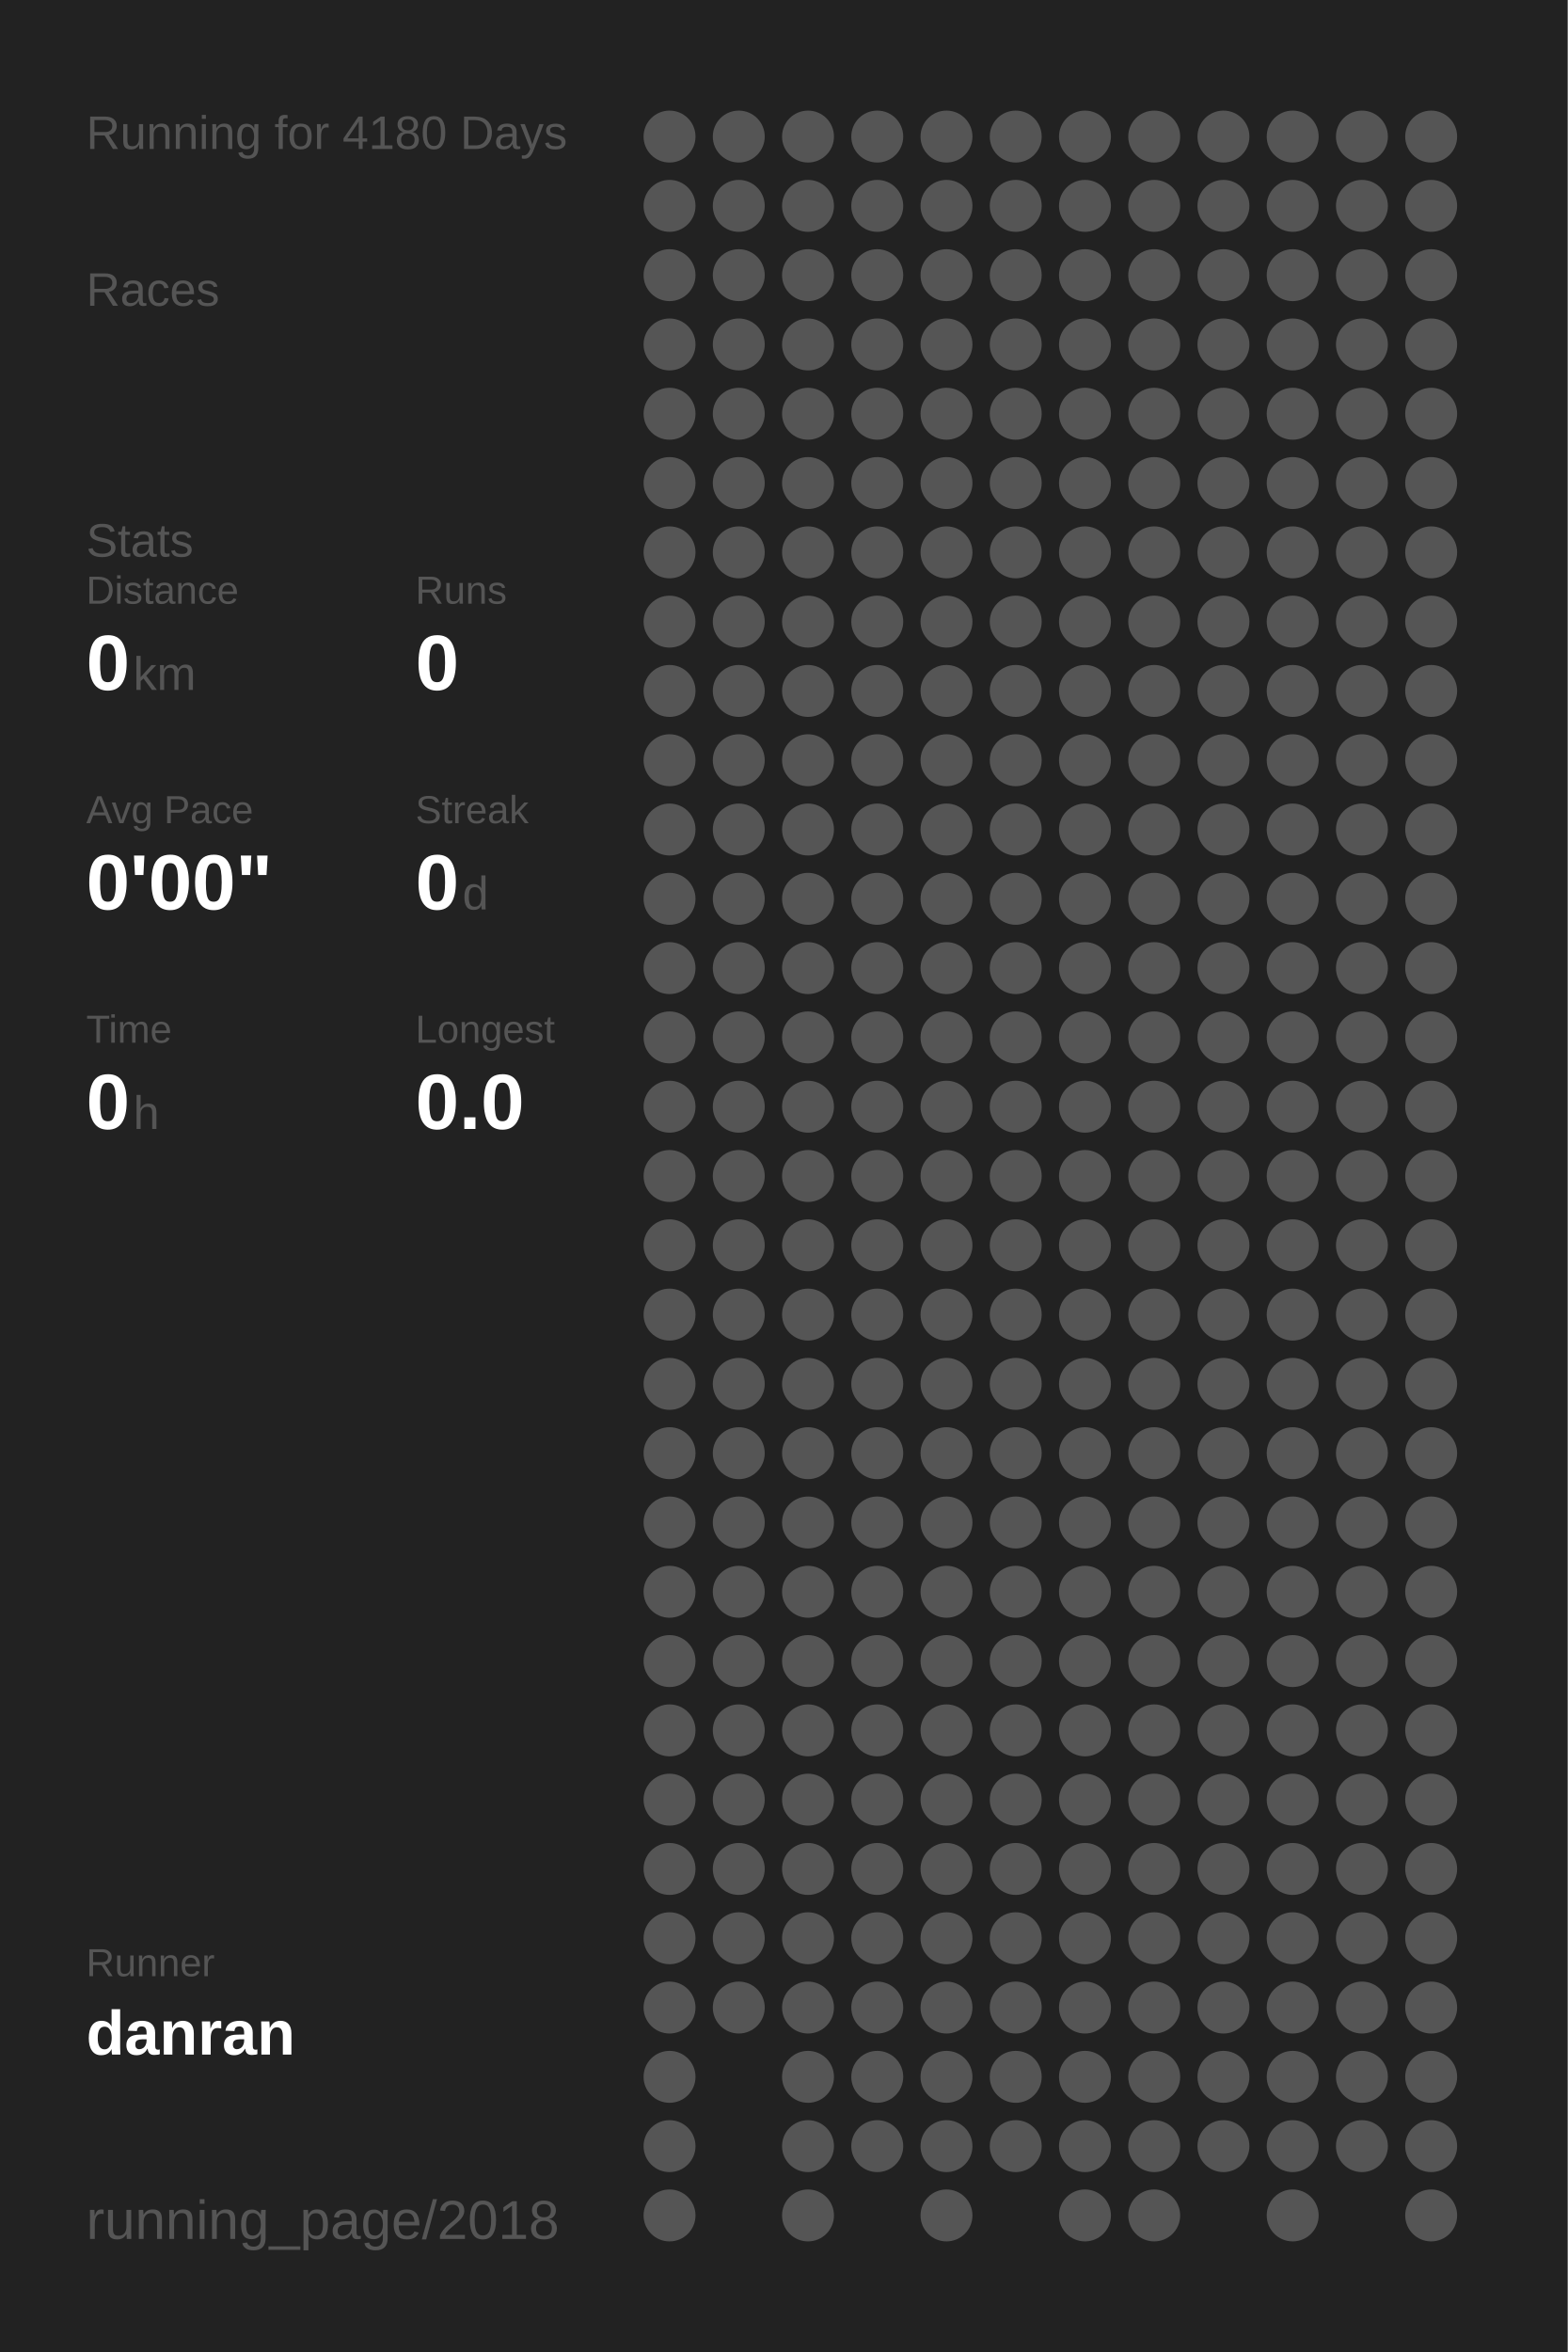
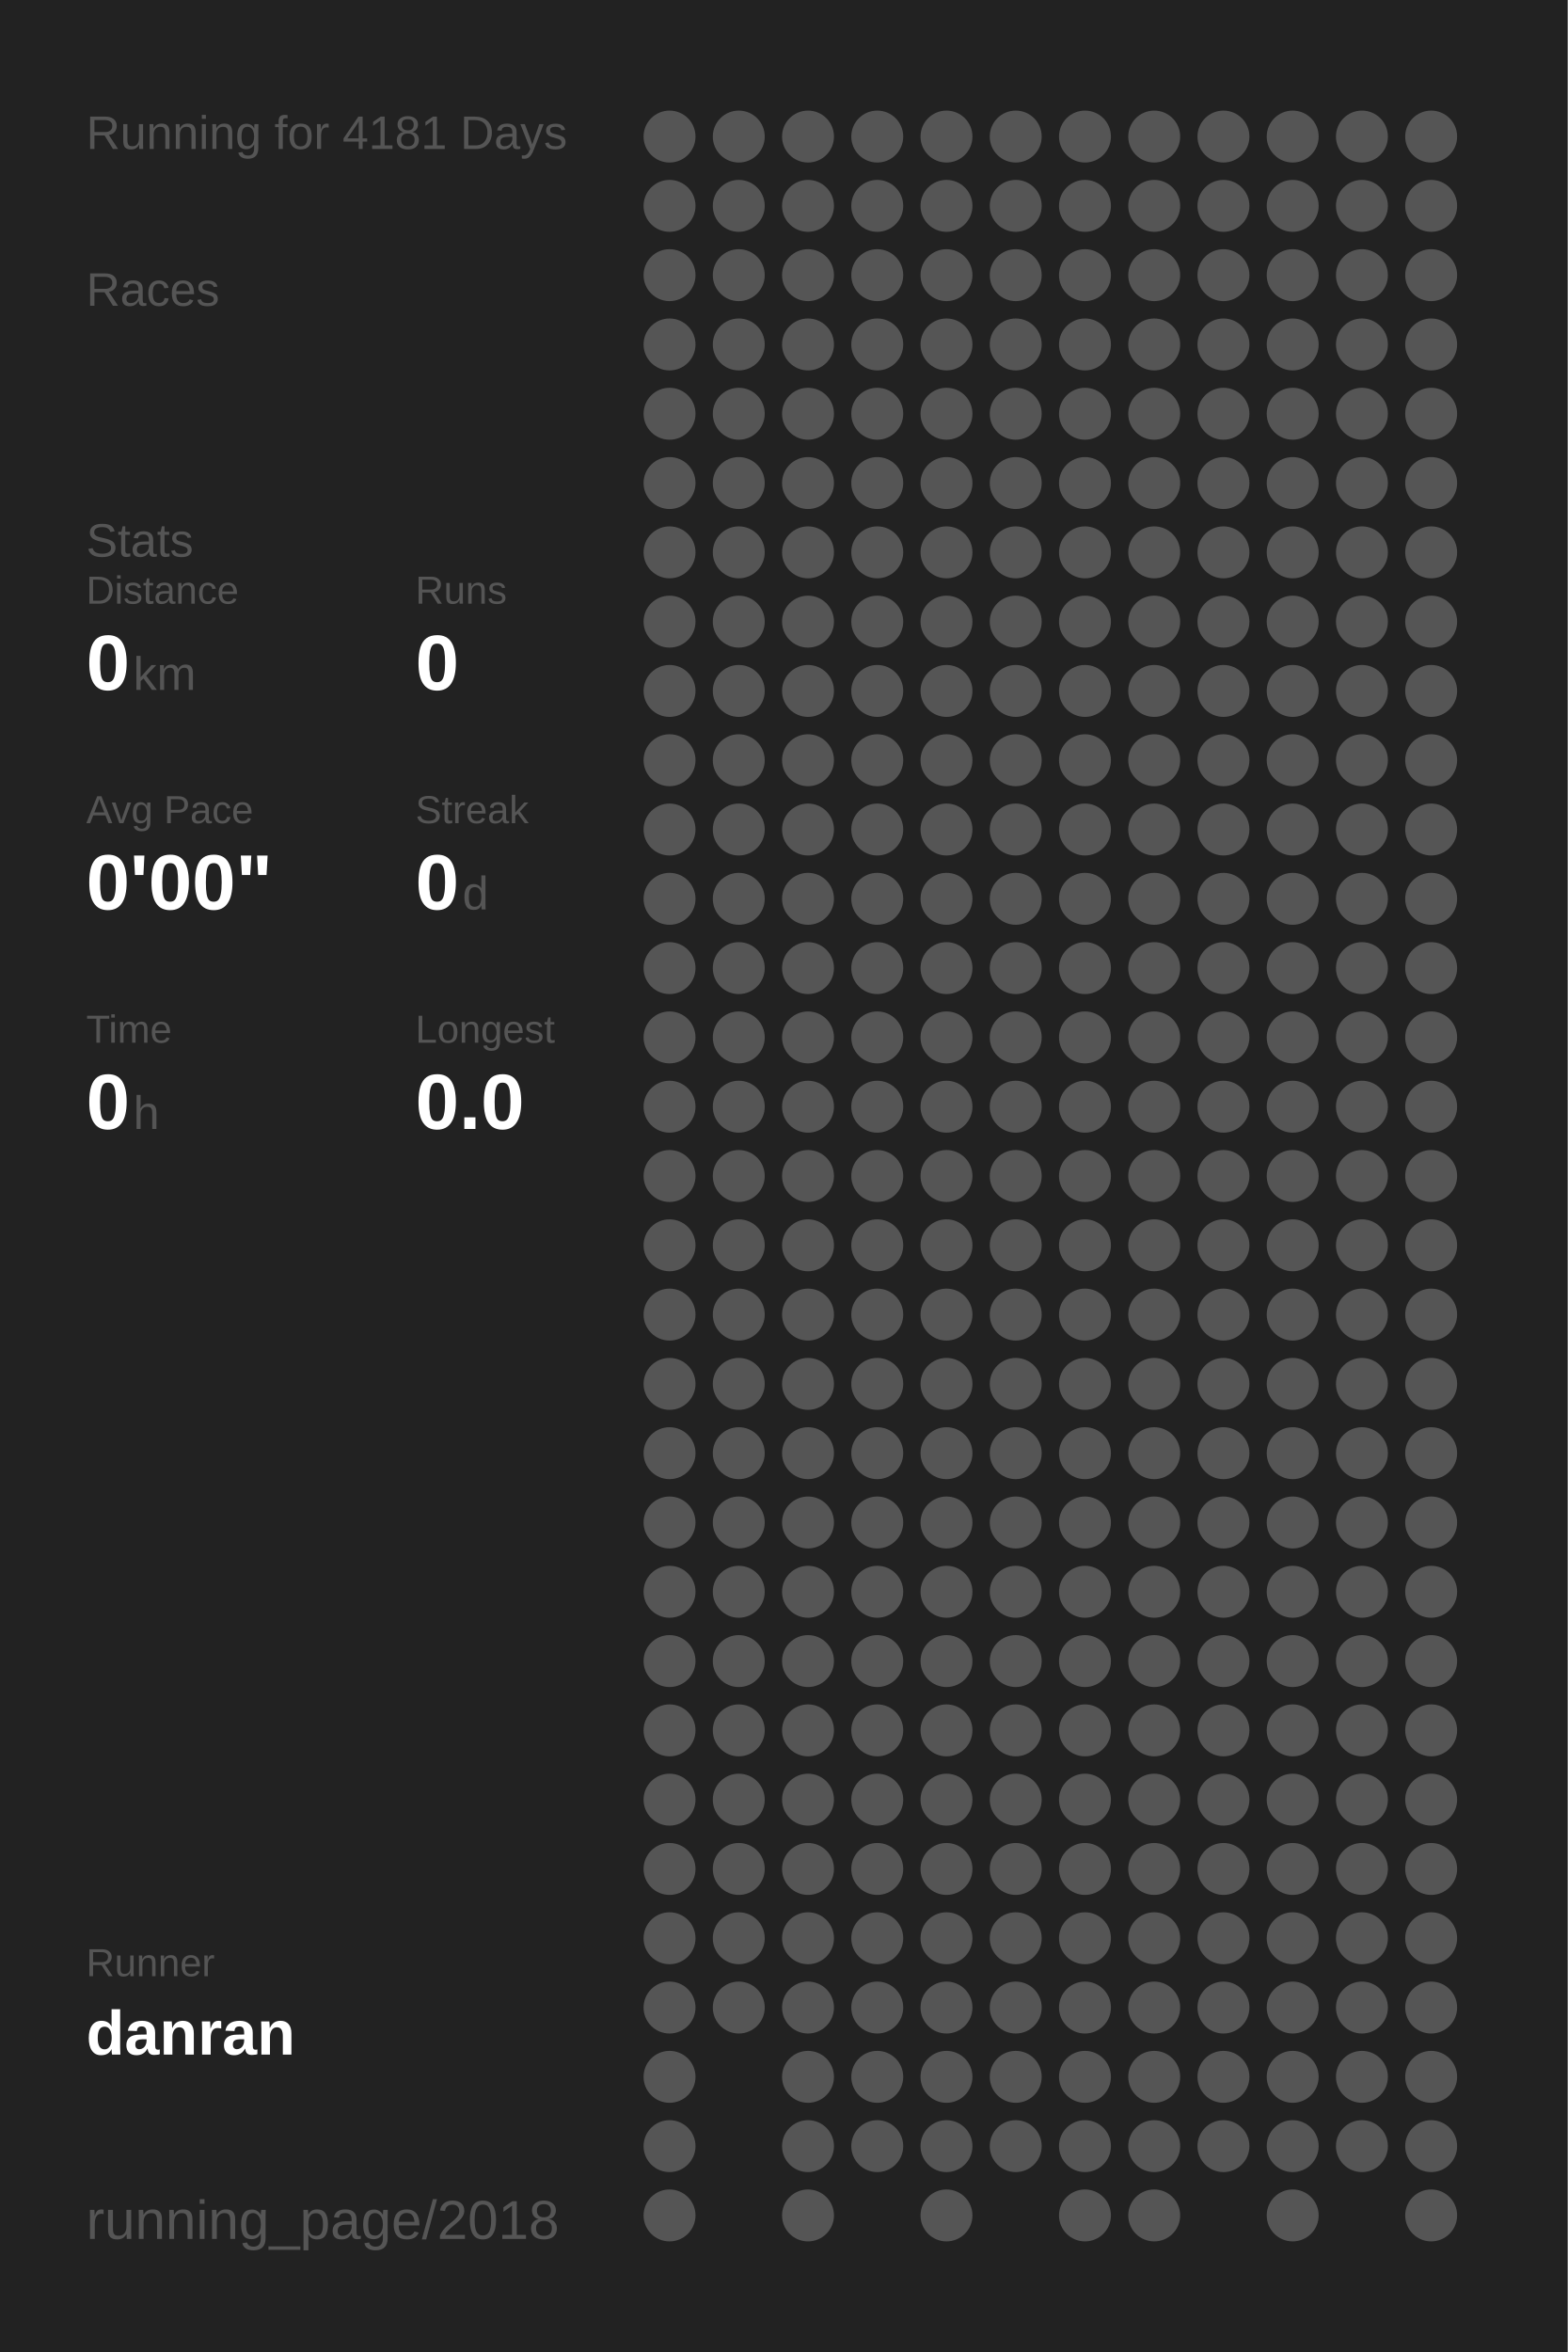
<svg xmlns="http://www.w3.org/2000/svg" baseProfile="full" height="300mm" version="1.1" viewBox="0,0,200,300" width="200mm">
  <defs />
  <rect fill="#222222" height="300" width="200" x="0" y="0" />
-   <text fill="#555555" style="font-size:6px; font-family:Arial;" x="11" y="19">Running for 4180 Days</text>
+   <text fill="#555555" style="font-size:6px; font-family:Arial;" x="11" y="19">Running for 4181 Days</text>
  <text fill="#555555" style="font-size:6px; font-family:Arial;" x="11" y="39">Races</text>
  <text fill="#555555" style="font-size:6px; font-family:Arial;" x="11" y="71">Stats</text>
  <text fill="#555555" style="font-size:5px; font-family:Arial;" x="11" y="77">Distance</text>
  <text fill="#FFFFFF" style="font-size:10px; font-family:Arial; font-weight:bold;" x="11" y="88">0</text>
  <text fill="#555555" style="font-size:6px; font-family:Arial;" x="17" y="88">km</text>
  <text fill="#555555" style="font-size:5px; font-family:Arial;" x="53" y="77">Runs</text>
  <text fill="#FFFFFF" style="font-size:10px; font-family:Arial; font-weight:bold;" x="53" y="88">0</text>
  <text fill="#555555" style="font-size:5px; font-family:Arial;" x="11" y="105">Avg Pace</text>
  <text fill="#FFFFFF" style="font-size:10px; font-family:Arial; font-weight:bold;" x="11" y="116">0'00"</text>
  <text fill="#555555" style="font-size:5px; font-family:Arial;" x="53" y="105">Streak</text>
  <text fill="#FFFFFF" style="font-size:10px; font-family:Arial; font-weight:bold;" x="53" y="116">0</text>
  <text fill="#555555" style="font-size:6px; font-family:Arial;" x="59" y="116">d</text>
  <text fill="#555555" style="font-size:5px; font-family:Arial;" x="11" y="133">Time</text>
  <text fill="#FFFFFF" style="font-size:10px; font-family:Arial; font-weight:bold;" x="11" y="144">0</text>
  <text fill="#555555" style="font-size:6px; font-family:Arial;" x="17" y="144">h</text>
  <text fill="#555555" style="font-size:5px; font-family:Arial;" x="53" y="133">Longest</text>
  <text fill="#FFFFFF" style="font-size:10px; font-family:Arial; font-weight:bold;" x="53" y="144">0.0</text>
  <text fill="#555555" style="font-size:5px; font-family:Arial;" x="11" y="252.065">Runner</text>
  <text fill="#FFFFFF" style="font-size:8px; font-family:Arial; font-weight:bold;" x="11" y="262.065">danran</text>
  <text fill="#555555" style="font-size:7px; font-family:Arial;" x="11" y="285.581">running_page/2018</text>
  <circle cx="85.417" cy="17.419" fill="#555555" r="3.312" />
  <circle cx="85.417" cy="26.258" fill="#555555" r="3.312" />
  <circle cx="85.417" cy="35.097" fill="#555555" r="3.312" />
  <circle cx="85.417" cy="43.935" fill="#555555" r="3.312" />
  <circle cx="85.417" cy="52.774" fill="#555555" r="3.312" />
  <circle cx="85.417" cy="61.613" fill="#555555" r="3.312" />
  <circle cx="85.417" cy="70.452" fill="#555555" r="3.312" />
  <circle cx="85.417" cy="79.29" fill="#555555" r="3.312" />
  <circle cx="85.417" cy="88.129" fill="#555555" r="3.312" />
  <circle cx="85.417" cy="96.968" fill="#555555" r="3.312" />
  <circle cx="85.417" cy="105.806" fill="#555555" r="3.312" />
  <circle cx="85.417" cy="114.645" fill="#555555" r="3.312" />
  <circle cx="85.417" cy="123.484" fill="#555555" r="3.312" />
  <circle cx="85.417" cy="132.323" fill="#555555" r="3.312" />
  <circle cx="85.417" cy="141.161" fill="#555555" r="3.312" />
  <circle cx="85.417" cy="150" fill="#555555" r="3.312" />
  <circle cx="85.417" cy="158.839" fill="#555555" r="3.312" />
  <circle cx="85.417" cy="167.677" fill="#555555" r="3.312" />
  <circle cx="85.417" cy="176.516" fill="#555555" r="3.312" />
  <circle cx="85.417" cy="185.355" fill="#555555" r="3.312" />
  <circle cx="85.417" cy="194.194" fill="#555555" r="3.312" />
  <circle cx="85.417" cy="203.032" fill="#555555" r="3.312" />
  <circle cx="85.417" cy="211.871" fill="#555555" r="3.312" />
  <circle cx="85.417" cy="220.71" fill="#555555" r="3.312" />
  <circle cx="85.417" cy="229.548" fill="#555555" r="3.312" />
  <circle cx="85.417" cy="238.387" fill="#555555" r="3.312" />
  <circle cx="85.417" cy="247.226" fill="#555555" r="3.312" />
  <circle cx="85.417" cy="256.065" fill="#555555" r="3.312" />
  <circle cx="85.417" cy="264.903" fill="#555555" r="3.312" />
  <circle cx="85.417" cy="273.742" fill="#555555" r="3.312" />
  <circle cx="85.417" cy="282.581" fill="#555555" r="3.312" />
  <circle cx="94.25" cy="17.419" fill="#555555" r="3.312" />
  <circle cx="94.25" cy="26.258" fill="#555555" r="3.312" />
  <circle cx="94.25" cy="35.097" fill="#555555" r="3.312" />
  <circle cx="94.25" cy="43.935" fill="#555555" r="3.312" />
  <circle cx="94.25" cy="52.774" fill="#555555" r="3.312" />
  <circle cx="94.25" cy="61.613" fill="#555555" r="3.312" />
  <circle cx="94.25" cy="70.452" fill="#555555" r="3.312" />
  <circle cx="94.25" cy="79.29" fill="#555555" r="3.312" />
  <circle cx="94.25" cy="88.129" fill="#555555" r="3.312" />
  <circle cx="94.25" cy="96.968" fill="#555555" r="3.312" />
  <circle cx="94.25" cy="105.806" fill="#555555" r="3.312" />
  <circle cx="94.25" cy="114.645" fill="#555555" r="3.312" />
  <circle cx="94.25" cy="123.484" fill="#555555" r="3.312" />
  <circle cx="94.25" cy="132.323" fill="#555555" r="3.312" />
  <circle cx="94.25" cy="141.161" fill="#555555" r="3.312" />
  <circle cx="94.25" cy="150" fill="#555555" r="3.312" />
  <circle cx="94.25" cy="158.839" fill="#555555" r="3.312" />
  <circle cx="94.25" cy="167.677" fill="#555555" r="3.312" />
  <circle cx="94.25" cy="176.516" fill="#555555" r="3.312" />
  <circle cx="94.25" cy="185.355" fill="#555555" r="3.312" />
  <circle cx="94.25" cy="194.194" fill="#555555" r="3.312" />
  <circle cx="94.25" cy="203.032" fill="#555555" r="3.312" />
  <circle cx="94.25" cy="211.871" fill="#555555" r="3.312" />
  <circle cx="94.25" cy="220.71" fill="#555555" r="3.312" />
  <circle cx="94.25" cy="229.548" fill="#555555" r="3.312" />
  <circle cx="94.25" cy="238.387" fill="#555555" r="3.312" />
  <circle cx="94.25" cy="247.226" fill="#555555" r="3.312" />
  <circle cx="94.25" cy="256.065" fill="#555555" r="3.312" />
  <circle cx="103.083" cy="17.419" fill="#555555" r="3.312" />
  <circle cx="103.083" cy="26.258" fill="#555555" r="3.312" />
  <circle cx="103.083" cy="35.097" fill="#555555" r="3.312" />
  <circle cx="103.083" cy="43.935" fill="#555555" r="3.312" />
  <circle cx="103.083" cy="52.774" fill="#555555" r="3.312" />
  <circle cx="103.083" cy="61.613" fill="#555555" r="3.312" />
  <circle cx="103.083" cy="70.452" fill="#555555" r="3.312" />
  <circle cx="103.083" cy="79.29" fill="#555555" r="3.312" />
  <circle cx="103.083" cy="88.129" fill="#555555" r="3.312" />
  <circle cx="103.083" cy="96.968" fill="#555555" r="3.312" />
  <circle cx="103.083" cy="105.806" fill="#555555" r="3.312" />
  <circle cx="103.083" cy="114.645" fill="#555555" r="3.312" />
  <circle cx="103.083" cy="123.484" fill="#555555" r="3.312" />
  <circle cx="103.083" cy="132.323" fill="#555555" r="3.312" />
  <circle cx="103.083" cy="141.161" fill="#555555" r="3.312" />
  <circle cx="103.083" cy="150" fill="#555555" r="3.312" />
  <circle cx="103.083" cy="158.839" fill="#555555" r="3.312" />
  <circle cx="103.083" cy="167.677" fill="#555555" r="3.312" />
  <circle cx="103.083" cy="176.516" fill="#555555" r="3.312" />
  <circle cx="103.083" cy="185.355" fill="#555555" r="3.312" />
  <circle cx="103.083" cy="194.194" fill="#555555" r="3.312" />
  <circle cx="103.083" cy="203.032" fill="#555555" r="3.312" />
  <circle cx="103.083" cy="211.871" fill="#555555" r="3.312" />
  <circle cx="103.083" cy="220.71" fill="#555555" r="3.312" />
  <circle cx="103.083" cy="229.548" fill="#555555" r="3.312" />
  <circle cx="103.083" cy="238.387" fill="#555555" r="3.312" />
  <circle cx="103.083" cy="247.226" fill="#555555" r="3.312" />
  <circle cx="103.083" cy="256.065" fill="#555555" r="3.312" />
  <circle cx="103.083" cy="264.903" fill="#555555" r="3.312" />
  <circle cx="103.083" cy="273.742" fill="#555555" r="3.312" />
  <circle cx="103.083" cy="282.581" fill="#555555" r="3.312" />
  <circle cx="111.917" cy="17.419" fill="#555555" r="3.312" />
  <circle cx="111.917" cy="26.258" fill="#555555" r="3.312" />
  <circle cx="111.917" cy="35.097" fill="#555555" r="3.312" />
  <circle cx="111.917" cy="43.935" fill="#555555" r="3.312" />
  <circle cx="111.917" cy="52.774" fill="#555555" r="3.312" />
  <circle cx="111.917" cy="61.613" fill="#555555" r="3.312" />
  <circle cx="111.917" cy="70.452" fill="#555555" r="3.312" />
  <circle cx="111.917" cy="79.29" fill="#555555" r="3.312" />
  <circle cx="111.917" cy="88.129" fill="#555555" r="3.312" />
  <circle cx="111.917" cy="96.968" fill="#555555" r="3.312" />
  <circle cx="111.917" cy="105.806" fill="#555555" r="3.312" />
  <circle cx="111.917" cy="114.645" fill="#555555" r="3.312" />
  <circle cx="111.917" cy="123.484" fill="#555555" r="3.312" />
  <circle cx="111.917" cy="132.323" fill="#555555" r="3.312" />
  <circle cx="111.917" cy="141.161" fill="#555555" r="3.312" />
  <circle cx="111.917" cy="150" fill="#555555" r="3.312" />
  <circle cx="111.917" cy="158.839" fill="#555555" r="3.312" />
  <circle cx="111.917" cy="167.677" fill="#555555" r="3.312" />
  <circle cx="111.917" cy="176.516" fill="#555555" r="3.312" />
  <circle cx="111.917" cy="185.355" fill="#555555" r="3.312" />
  <circle cx="111.917" cy="194.194" fill="#555555" r="3.312" />
  <circle cx="111.917" cy="203.032" fill="#555555" r="3.312" />
  <circle cx="111.917" cy="211.871" fill="#555555" r="3.312" />
  <circle cx="111.917" cy="220.71" fill="#555555" r="3.312" />
  <circle cx="111.917" cy="229.548" fill="#555555" r="3.312" />
  <circle cx="111.917" cy="238.387" fill="#555555" r="3.312" />
  <circle cx="111.917" cy="247.226" fill="#555555" r="3.312" />
  <circle cx="111.917" cy="256.065" fill="#555555" r="3.312" />
  <circle cx="111.917" cy="264.903" fill="#555555" r="3.312" />
  <circle cx="111.917" cy="273.742" fill="#555555" r="3.312" />
  <circle cx="120.75" cy="17.419" fill="#555555" r="3.312" />
  <circle cx="120.75" cy="26.258" fill="#555555" r="3.312" />
  <circle cx="120.75" cy="35.097" fill="#555555" r="3.312" />
  <circle cx="120.75" cy="43.935" fill="#555555" r="3.312" />
  <circle cx="120.75" cy="52.774" fill="#555555" r="3.312" />
  <circle cx="120.75" cy="61.613" fill="#555555" r="3.312" />
  <circle cx="120.75" cy="70.452" fill="#555555" r="3.312" />
  <circle cx="120.75" cy="79.29" fill="#555555" r="3.312" />
  <circle cx="120.75" cy="88.129" fill="#555555" r="3.312" />
  <circle cx="120.75" cy="96.968" fill="#555555" r="3.312" />
  <circle cx="120.75" cy="105.806" fill="#555555" r="3.312" />
  <circle cx="120.75" cy="114.645" fill="#555555" r="3.312" />
  <circle cx="120.75" cy="123.484" fill="#555555" r="3.312" />
  <circle cx="120.75" cy="132.323" fill="#555555" r="3.312" />
  <circle cx="120.75" cy="141.161" fill="#555555" r="3.312" />
  <circle cx="120.75" cy="150" fill="#555555" r="3.312" />
  <circle cx="120.75" cy="158.839" fill="#555555" r="3.312" />
  <circle cx="120.75" cy="167.677" fill="#555555" r="3.312" />
  <circle cx="120.75" cy="176.516" fill="#555555" r="3.312" />
  <circle cx="120.75" cy="185.355" fill="#555555" r="3.312" />
  <circle cx="120.75" cy="194.194" fill="#555555" r="3.312" />
  <circle cx="120.75" cy="203.032" fill="#555555" r="3.312" />
  <circle cx="120.75" cy="211.871" fill="#555555" r="3.312" />
  <circle cx="120.75" cy="220.71" fill="#555555" r="3.312" />
  <circle cx="120.75" cy="229.548" fill="#555555" r="3.312" />
  <circle cx="120.75" cy="238.387" fill="#555555" r="3.312" />
  <circle cx="120.75" cy="247.226" fill="#555555" r="3.312" />
  <circle cx="120.75" cy="256.065" fill="#555555" r="3.312" />
  <circle cx="120.75" cy="264.903" fill="#555555" r="3.312" />
  <circle cx="120.75" cy="273.742" fill="#555555" r="3.312" />
  <circle cx="120.75" cy="282.581" fill="#555555" r="3.312" />
  <circle cx="129.583" cy="17.419" fill="#555555" r="3.312" />
  <circle cx="129.583" cy="26.258" fill="#555555" r="3.312" />
  <circle cx="129.583" cy="35.097" fill="#555555" r="3.312" />
  <circle cx="129.583" cy="43.935" fill="#555555" r="3.312" />
  <circle cx="129.583" cy="52.774" fill="#555555" r="3.312" />
  <circle cx="129.583" cy="61.613" fill="#555555" r="3.312" />
  <circle cx="129.583" cy="70.452" fill="#555555" r="3.312" />
  <circle cx="129.583" cy="79.29" fill="#555555" r="3.312" />
  <circle cx="129.583" cy="88.129" fill="#555555" r="3.312" />
  <circle cx="129.583" cy="96.968" fill="#555555" r="3.312" />
  <circle cx="129.583" cy="105.806" fill="#555555" r="3.312" />
  <circle cx="129.583" cy="114.645" fill="#555555" r="3.312" />
  <circle cx="129.583" cy="123.484" fill="#555555" r="3.312" />
  <circle cx="129.583" cy="132.323" fill="#555555" r="3.312" />
  <circle cx="129.583" cy="141.161" fill="#555555" r="3.312" />
  <circle cx="129.583" cy="150" fill="#555555" r="3.312" />
  <circle cx="129.583" cy="158.839" fill="#555555" r="3.312" />
  <circle cx="129.583" cy="167.677" fill="#555555" r="3.312" />
  <circle cx="129.583" cy="176.516" fill="#555555" r="3.312" />
  <circle cx="129.583" cy="185.355" fill="#555555" r="3.312" />
  <circle cx="129.583" cy="194.194" fill="#555555" r="3.312" />
  <circle cx="129.583" cy="203.032" fill="#555555" r="3.312" />
  <circle cx="129.583" cy="211.871" fill="#555555" r="3.312" />
  <circle cx="129.583" cy="220.71" fill="#555555" r="3.312" />
  <circle cx="129.583" cy="229.548" fill="#555555" r="3.312" />
  <circle cx="129.583" cy="238.387" fill="#555555" r="3.312" />
  <circle cx="129.583" cy="247.226" fill="#555555" r="3.312" />
  <circle cx="129.583" cy="256.065" fill="#555555" r="3.312" />
  <circle cx="129.583" cy="264.903" fill="#555555" r="3.312" />
  <circle cx="129.583" cy="273.742" fill="#555555" r="3.312" />
  <circle cx="138.417" cy="17.419" fill="#555555" r="3.312" />
  <circle cx="138.417" cy="26.258" fill="#555555" r="3.312" />
  <circle cx="138.417" cy="35.097" fill="#555555" r="3.312" />
  <circle cx="138.417" cy="43.935" fill="#555555" r="3.312" />
  <circle cx="138.417" cy="52.774" fill="#555555" r="3.312" />
  <circle cx="138.417" cy="61.613" fill="#555555" r="3.312" />
  <circle cx="138.417" cy="70.452" fill="#555555" r="3.312" />
  <circle cx="138.417" cy="79.29" fill="#555555" r="3.312" />
  <circle cx="138.417" cy="88.129" fill="#555555" r="3.312" />
  <circle cx="138.417" cy="96.968" fill="#555555" r="3.312" />
  <circle cx="138.417" cy="105.806" fill="#555555" r="3.312" />
  <circle cx="138.417" cy="114.645" fill="#555555" r="3.312" />
  <circle cx="138.417" cy="123.484" fill="#555555" r="3.312" />
  <circle cx="138.417" cy="132.323" fill="#555555" r="3.312" />
  <circle cx="138.417" cy="141.161" fill="#555555" r="3.312" />
  <circle cx="138.417" cy="150" fill="#555555" r="3.312" />
  <circle cx="138.417" cy="158.839" fill="#555555" r="3.312" />
  <circle cx="138.417" cy="167.677" fill="#555555" r="3.312" />
  <circle cx="138.417" cy="176.516" fill="#555555" r="3.312" />
  <circle cx="138.417" cy="185.355" fill="#555555" r="3.312" />
  <circle cx="138.417" cy="194.194" fill="#555555" r="3.312" />
  <circle cx="138.417" cy="203.032" fill="#555555" r="3.312" />
  <circle cx="138.417" cy="211.871" fill="#555555" r="3.312" />
  <circle cx="138.417" cy="220.71" fill="#555555" r="3.312" />
  <circle cx="138.417" cy="229.548" fill="#555555" r="3.312" />
  <circle cx="138.417" cy="238.387" fill="#555555" r="3.312" />
  <circle cx="138.417" cy="247.226" fill="#555555" r="3.312" />
  <circle cx="138.417" cy="256.065" fill="#555555" r="3.312" />
  <circle cx="138.417" cy="264.903" fill="#555555" r="3.312" />
  <circle cx="138.417" cy="273.742" fill="#555555" r="3.312" />
  <circle cx="138.417" cy="282.581" fill="#555555" r="3.312" />
  <circle cx="147.25" cy="17.419" fill="#555555" r="3.312" />
  <circle cx="147.25" cy="26.258" fill="#555555" r="3.312" />
  <circle cx="147.25" cy="35.097" fill="#555555" r="3.312" />
  <circle cx="147.25" cy="43.935" fill="#555555" r="3.312" />
  <circle cx="147.25" cy="52.774" fill="#555555" r="3.312" />
  <circle cx="147.25" cy="61.613" fill="#555555" r="3.312" />
  <circle cx="147.25" cy="70.452" fill="#555555" r="3.312" />
  <circle cx="147.25" cy="79.29" fill="#555555" r="3.312" />
  <circle cx="147.25" cy="88.129" fill="#555555" r="3.312" />
  <circle cx="147.25" cy="96.968" fill="#555555" r="3.312" />
  <circle cx="147.25" cy="105.806" fill="#555555" r="3.312" />
  <circle cx="147.25" cy="114.645" fill="#555555" r="3.312" />
  <circle cx="147.25" cy="123.484" fill="#555555" r="3.312" />
  <circle cx="147.25" cy="132.323" fill="#555555" r="3.312" />
  <circle cx="147.25" cy="141.161" fill="#555555" r="3.312" />
  <circle cx="147.25" cy="150" fill="#555555" r="3.312" />
  <circle cx="147.25" cy="158.839" fill="#555555" r="3.312" />
  <circle cx="147.25" cy="167.677" fill="#555555" r="3.312" />
  <circle cx="147.25" cy="176.516" fill="#555555" r="3.312" />
  <circle cx="147.25" cy="185.355" fill="#555555" r="3.312" />
  <circle cx="147.25" cy="194.194" fill="#555555" r="3.312" />
  <circle cx="147.25" cy="203.032" fill="#555555" r="3.312" />
  <circle cx="147.25" cy="211.871" fill="#555555" r="3.312" />
  <circle cx="147.25" cy="220.71" fill="#555555" r="3.312" />
  <circle cx="147.25" cy="229.548" fill="#555555" r="3.312" />
  <circle cx="147.25" cy="238.387" fill="#555555" r="3.312" />
  <circle cx="147.25" cy="247.226" fill="#555555" r="3.312" />
  <circle cx="147.25" cy="256.065" fill="#555555" r="3.312" />
  <circle cx="147.25" cy="264.903" fill="#555555" r="3.312" />
  <circle cx="147.25" cy="273.742" fill="#555555" r="3.312" />
  <circle cx="147.25" cy="282.581" fill="#555555" r="3.312" />
  <circle cx="156.083" cy="17.419" fill="#555555" r="3.312" />
  <circle cx="156.083" cy="26.258" fill="#555555" r="3.312" />
  <circle cx="156.083" cy="35.097" fill="#555555" r="3.312" />
  <circle cx="156.083" cy="43.935" fill="#555555" r="3.312" />
  <circle cx="156.083" cy="52.774" fill="#555555" r="3.312" />
  <circle cx="156.083" cy="61.613" fill="#555555" r="3.312" />
  <circle cx="156.083" cy="70.452" fill="#555555" r="3.312" />
  <circle cx="156.083" cy="79.29" fill="#555555" r="3.312" />
  <circle cx="156.083" cy="88.129" fill="#555555" r="3.312" />
  <circle cx="156.083" cy="96.968" fill="#555555" r="3.312" />
  <circle cx="156.083" cy="105.806" fill="#555555" r="3.312" />
  <circle cx="156.083" cy="114.645" fill="#555555" r="3.312" />
  <circle cx="156.083" cy="123.484" fill="#555555" r="3.312" />
  <circle cx="156.083" cy="132.323" fill="#555555" r="3.312" />
  <circle cx="156.083" cy="141.161" fill="#555555" r="3.312" />
  <circle cx="156.083" cy="150" fill="#555555" r="3.312" />
  <circle cx="156.083" cy="158.839" fill="#555555" r="3.312" />
  <circle cx="156.083" cy="167.677" fill="#555555" r="3.312" />
  <circle cx="156.083" cy="176.516" fill="#555555" r="3.312" />
  <circle cx="156.083" cy="185.355" fill="#555555" r="3.312" />
  <circle cx="156.083" cy="194.194" fill="#555555" r="3.312" />
  <circle cx="156.083" cy="203.032" fill="#555555" r="3.312" />
  <circle cx="156.083" cy="211.871" fill="#555555" r="3.312" />
  <circle cx="156.083" cy="220.71" fill="#555555" r="3.312" />
  <circle cx="156.083" cy="229.548" fill="#555555" r="3.312" />
  <circle cx="156.083" cy="238.387" fill="#555555" r="3.312" />
  <circle cx="156.083" cy="247.226" fill="#555555" r="3.312" />
  <circle cx="156.083" cy="256.065" fill="#555555" r="3.312" />
  <circle cx="156.083" cy="264.903" fill="#555555" r="3.312" />
  <circle cx="156.083" cy="273.742" fill="#555555" r="3.312" />
  <circle cx="164.917" cy="17.419" fill="#555555" r="3.312" />
  <circle cx="164.917" cy="26.258" fill="#555555" r="3.312" />
  <circle cx="164.917" cy="35.097" fill="#555555" r="3.312" />
  <circle cx="164.917" cy="43.935" fill="#555555" r="3.312" />
  <circle cx="164.917" cy="52.774" fill="#555555" r="3.312" />
  <circle cx="164.917" cy="61.613" fill="#555555" r="3.312" />
  <circle cx="164.917" cy="70.452" fill="#555555" r="3.312" />
  <circle cx="164.917" cy="79.29" fill="#555555" r="3.312" />
  <circle cx="164.917" cy="88.129" fill="#555555" r="3.312" />
  <circle cx="164.917" cy="96.968" fill="#555555" r="3.312" />
  <circle cx="164.917" cy="105.806" fill="#555555" r="3.312" />
  <circle cx="164.917" cy="114.645" fill="#555555" r="3.312" />
  <circle cx="164.917" cy="123.484" fill="#555555" r="3.312" />
  <circle cx="164.917" cy="132.323" fill="#555555" r="3.312" />
  <circle cx="164.917" cy="141.161" fill="#555555" r="3.312" />
  <circle cx="164.917" cy="150" fill="#555555" r="3.312" />
  <circle cx="164.917" cy="158.839" fill="#555555" r="3.312" />
  <circle cx="164.917" cy="167.677" fill="#555555" r="3.312" />
  <circle cx="164.917" cy="176.516" fill="#555555" r="3.312" />
  <circle cx="164.917" cy="185.355" fill="#555555" r="3.312" />
  <circle cx="164.917" cy="194.194" fill="#555555" r="3.312" />
  <circle cx="164.917" cy="203.032" fill="#555555" r="3.312" />
  <circle cx="164.917" cy="211.871" fill="#555555" r="3.312" />
  <circle cx="164.917" cy="220.71" fill="#555555" r="3.312" />
  <circle cx="164.917" cy="229.548" fill="#555555" r="3.312" />
  <circle cx="164.917" cy="238.387" fill="#555555" r="3.312" />
  <circle cx="164.917" cy="247.226" fill="#555555" r="3.312" />
  <circle cx="164.917" cy="256.065" fill="#555555" r="3.312" />
  <circle cx="164.917" cy="264.903" fill="#555555" r="3.312" />
  <circle cx="164.917" cy="273.742" fill="#555555" r="3.312" />
  <circle cx="164.917" cy="282.581" fill="#555555" r="3.312" />
  <circle cx="173.75" cy="17.419" fill="#555555" r="3.312" />
  <circle cx="173.75" cy="26.258" fill="#555555" r="3.312" />
  <circle cx="173.75" cy="35.097" fill="#555555" r="3.312" />
  <circle cx="173.75" cy="43.935" fill="#555555" r="3.312" />
  <circle cx="173.75" cy="52.774" fill="#555555" r="3.312" />
  <circle cx="173.75" cy="61.613" fill="#555555" r="3.312" />
  <circle cx="173.75" cy="70.452" fill="#555555" r="3.312" />
  <circle cx="173.75" cy="79.29" fill="#555555" r="3.312" />
  <circle cx="173.75" cy="88.129" fill="#555555" r="3.312" />
  <circle cx="173.75" cy="96.968" fill="#555555" r="3.312" />
  <circle cx="173.75" cy="105.806" fill="#555555" r="3.312" />
  <circle cx="173.75" cy="114.645" fill="#555555" r="3.312" />
  <circle cx="173.75" cy="123.484" fill="#555555" r="3.312" />
  <circle cx="173.75" cy="132.323" fill="#555555" r="3.312" />
  <circle cx="173.75" cy="141.161" fill="#555555" r="3.312" />
  <circle cx="173.75" cy="150" fill="#555555" r="3.312" />
  <circle cx="173.75" cy="158.839" fill="#555555" r="3.312" />
  <circle cx="173.75" cy="167.677" fill="#555555" r="3.312" />
  <circle cx="173.75" cy="176.516" fill="#555555" r="3.312" />
  <circle cx="173.75" cy="185.355" fill="#555555" r="3.312" />
  <circle cx="173.75" cy="194.194" fill="#555555" r="3.312" />
  <circle cx="173.75" cy="203.032" fill="#555555" r="3.312" />
  <circle cx="173.75" cy="211.871" fill="#555555" r="3.312" />
  <circle cx="173.75" cy="220.71" fill="#555555" r="3.312" />
  <circle cx="173.75" cy="229.548" fill="#555555" r="3.312" />
  <circle cx="173.75" cy="238.387" fill="#555555" r="3.312" />
  <circle cx="173.75" cy="247.226" fill="#555555" r="3.312" />
  <circle cx="173.75" cy="256.065" fill="#555555" r="3.312" />
  <circle cx="173.75" cy="264.903" fill="#555555" r="3.312" />
  <circle cx="173.75" cy="273.742" fill="#555555" r="3.312" />
  <circle cx="182.583" cy="17.419" fill="#555555" r="3.312" />
  <circle cx="182.583" cy="26.258" fill="#555555" r="3.312" />
  <circle cx="182.583" cy="35.097" fill="#555555" r="3.312" />
  <circle cx="182.583" cy="43.935" fill="#555555" r="3.312" />
  <circle cx="182.583" cy="52.774" fill="#555555" r="3.312" />
  <circle cx="182.583" cy="61.613" fill="#555555" r="3.312" />
  <circle cx="182.583" cy="70.452" fill="#555555" r="3.312" />
  <circle cx="182.583" cy="79.29" fill="#555555" r="3.312" />
  <circle cx="182.583" cy="88.129" fill="#555555" r="3.312" />
  <circle cx="182.583" cy="96.968" fill="#555555" r="3.312" />
  <circle cx="182.583" cy="105.806" fill="#555555" r="3.312" />
  <circle cx="182.583" cy="114.645" fill="#555555" r="3.312" />
  <circle cx="182.583" cy="123.484" fill="#555555" r="3.312" />
  <circle cx="182.583" cy="132.323" fill="#555555" r="3.312" />
  <circle cx="182.583" cy="141.161" fill="#555555" r="3.312" />
  <circle cx="182.583" cy="150" fill="#555555" r="3.312" />
  <circle cx="182.583" cy="158.839" fill="#555555" r="3.312" />
  <circle cx="182.583" cy="167.677" fill="#555555" r="3.312" />
  <circle cx="182.583" cy="176.516" fill="#555555" r="3.312" />
  <circle cx="182.583" cy="185.355" fill="#555555" r="3.312" />
  <circle cx="182.583" cy="194.194" fill="#555555" r="3.312" />
  <circle cx="182.583" cy="203.032" fill="#555555" r="3.312" />
  <circle cx="182.583" cy="211.871" fill="#555555" r="3.312" />
  <circle cx="182.583" cy="220.71" fill="#555555" r="3.312" />
  <circle cx="182.583" cy="229.548" fill="#555555" r="3.312" />
  <circle cx="182.583" cy="238.387" fill="#555555" r="3.312" />
  <circle cx="182.583" cy="247.226" fill="#555555" r="3.312" />
  <circle cx="182.583" cy="256.065" fill="#555555" r="3.312" />
  <circle cx="182.583" cy="264.903" fill="#555555" r="3.312" />
  <circle cx="182.583" cy="273.742" fill="#555555" r="3.312" />
  <circle cx="182.583" cy="282.581" fill="#555555" r="3.312" />
</svg>
